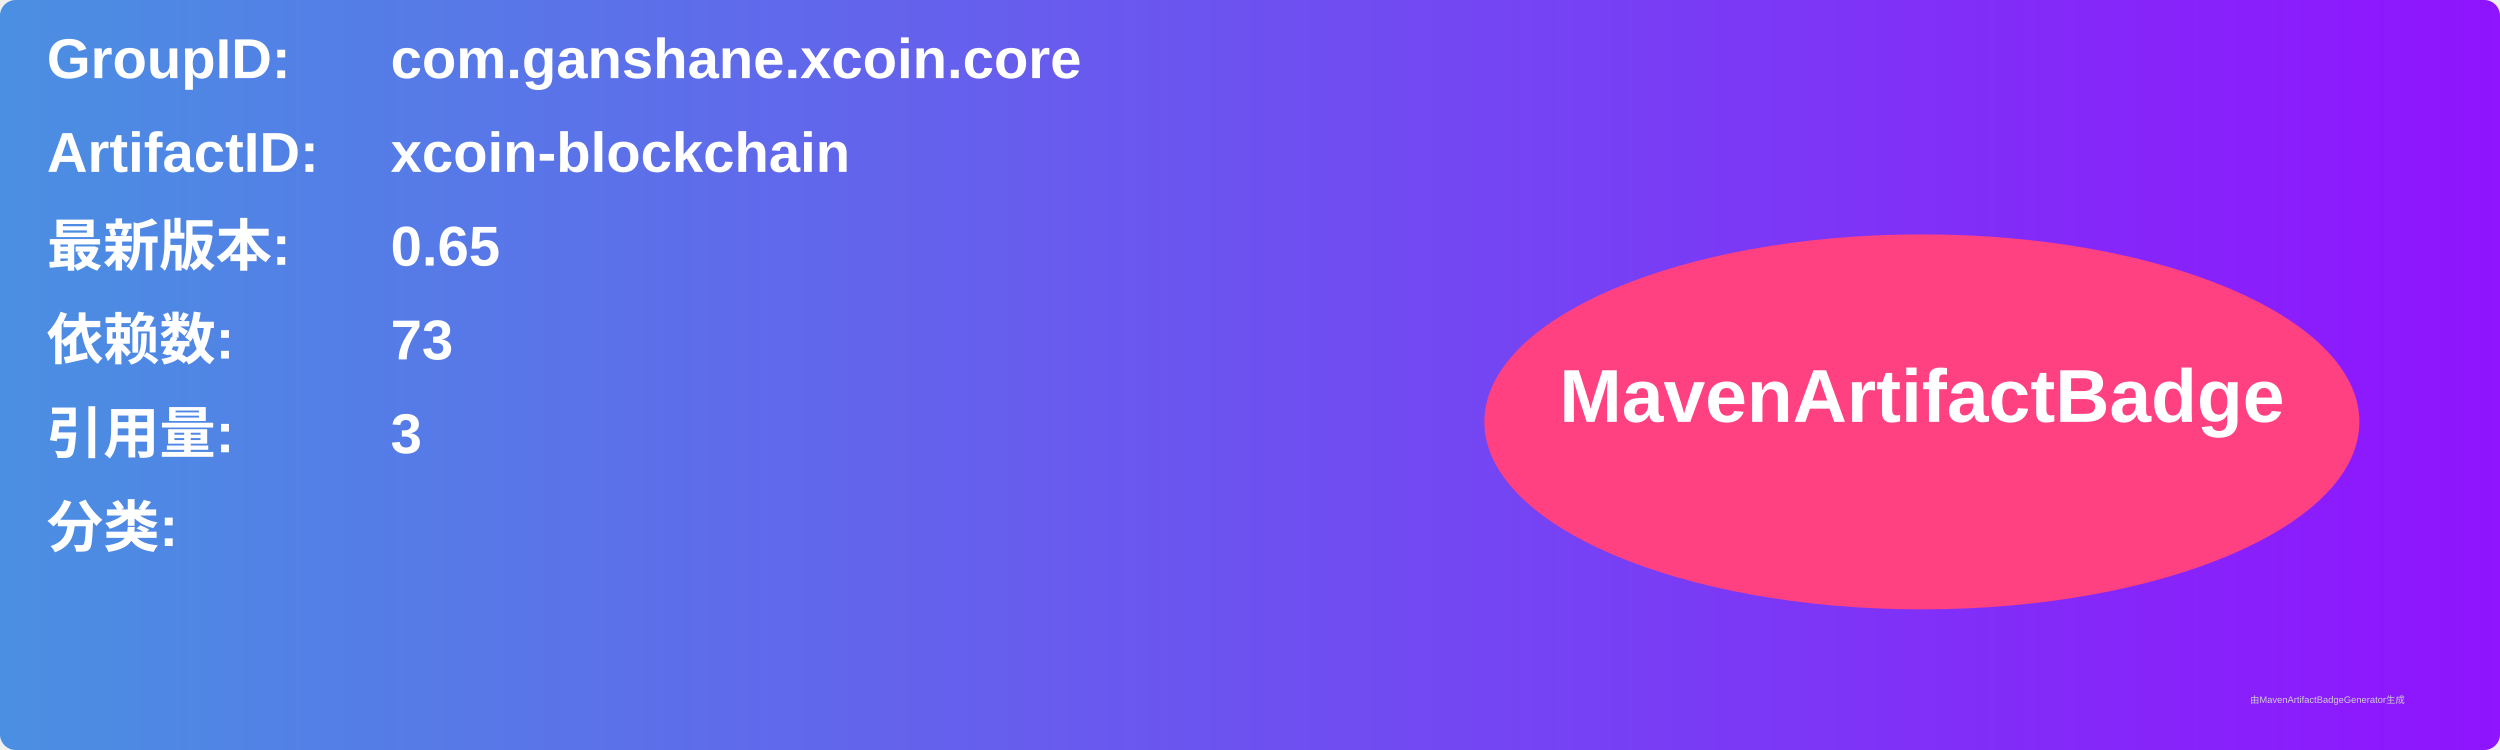
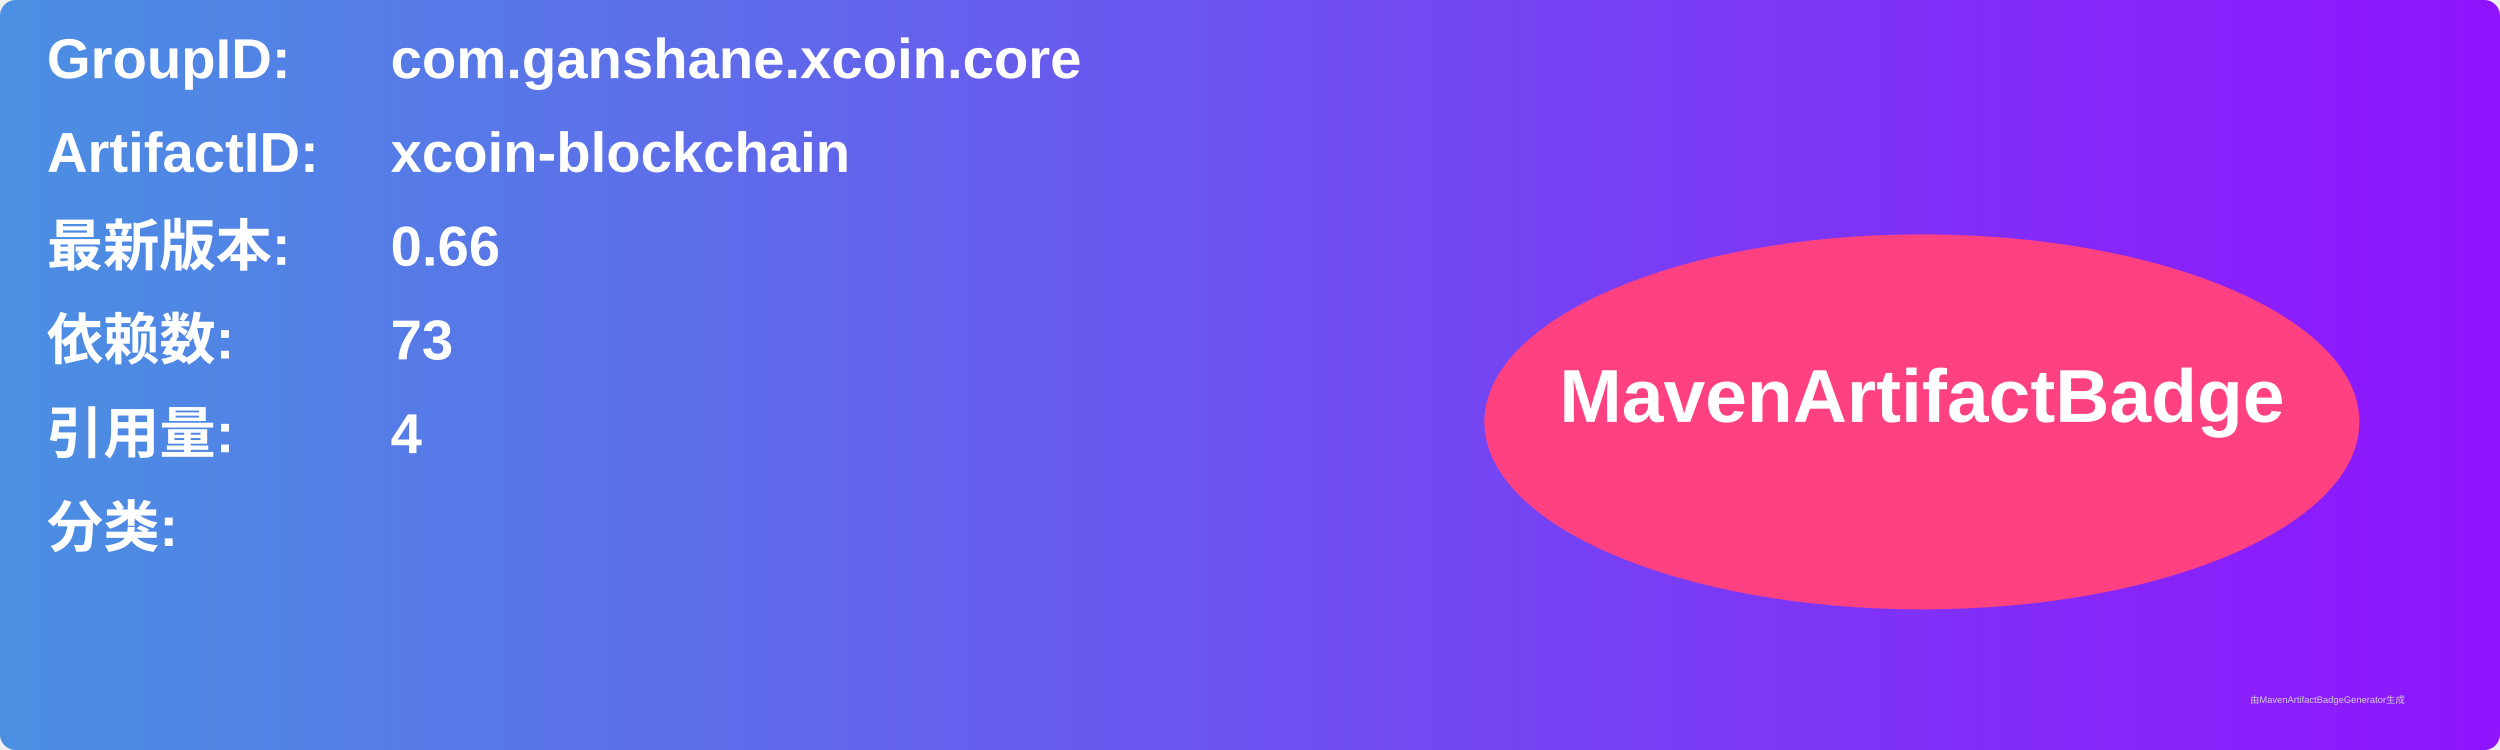
<svg xmlns="http://www.w3.org/2000/svg" width="800" height="240" viewBox="0 0 800 240">
  <linearGradient id="grad" x1="0%" y1="0%" x2="100%" y2="0%">
    <stop offset="0%" stop-color="#4a90e2" />
    <stop offset="100%" stop-color="#9013fe" />
  </linearGradient>
  <rect width="100%" height="100%" rx="5" ry="5" fill="url(#grad)" />
  <g transform="translate(15, 15)">
    <text x="0" y="10" font-family="Arial" font-size="18" fill="white" font-weight="bold" width="260">GroupID:</text>
    <text x="110" y="10" font-family="Arial" font-size="18" fill="white" font-weight="bold" width="460">com.ganshane.xcoin.core</text>
    <text x="0" y="40" font-family="Arial" font-size="18" fill="white" font-weight="bold" width="260">ArtifactID:</text>
    <text x="110" y="40" font-family="Arial" font-size="18" fill="white" font-weight="bold" width="460">xcoin-blockchain</text>
    <text x="0" y="70" font-family="Arial" font-size="18" fill="white" font-weight="bold">最新版本:</text>
    <text x="110" y="70" font-family="Arial" font-size="18" fill="white" font-weight="bold">
-       <tspan font-weight="bold">0.65</tspan>
+       <tspan font-weight="bold">0.66</tspan>
    </text>
    <text x="0" y="100" font-family="Arial" font-size="18" fill="white" font-weight="bold">依赖数: </text>
    <text x="110" y="100" font-family="Arial" font-size="18" fill="white">
      <tspan font-weight="bold">73</tspan>
    </text>
    <text x="0" y="130" font-family="Arial" font-size="18" fill="white" font-weight="bold">引用量: </text>
    <text x="110" y="130" font-family="Arial" font-size="18" fill="white">
-       <tspan font-weight="bold">3</tspan>
+       <tspan font-weight="bold">4</tspan>
    </text>
    <text x="0" y="160" font-family="Arial" font-size="18" fill="white" font-weight="bold">分类:</text>
    <text x="10" y="190" font-family="Arial" font-size="10" fill="white">
      <tspan font-weight="bold" />
    </text>
    <ellipse cx="600" cy="120" rx="140" ry="60" fill="#ff4081" />
    <text x="600" y="120" text-anchor="middle" font-family="Arial" font-size="24" fill="white" font-weight="bold">MavenArtifactBadge</text>
  </g>
  <text x="720" y="225" font-family="Arial" font-size="3" fill="#d0d0d0">由MavenArtifactBadgeGenerator生成</text>
</svg>
